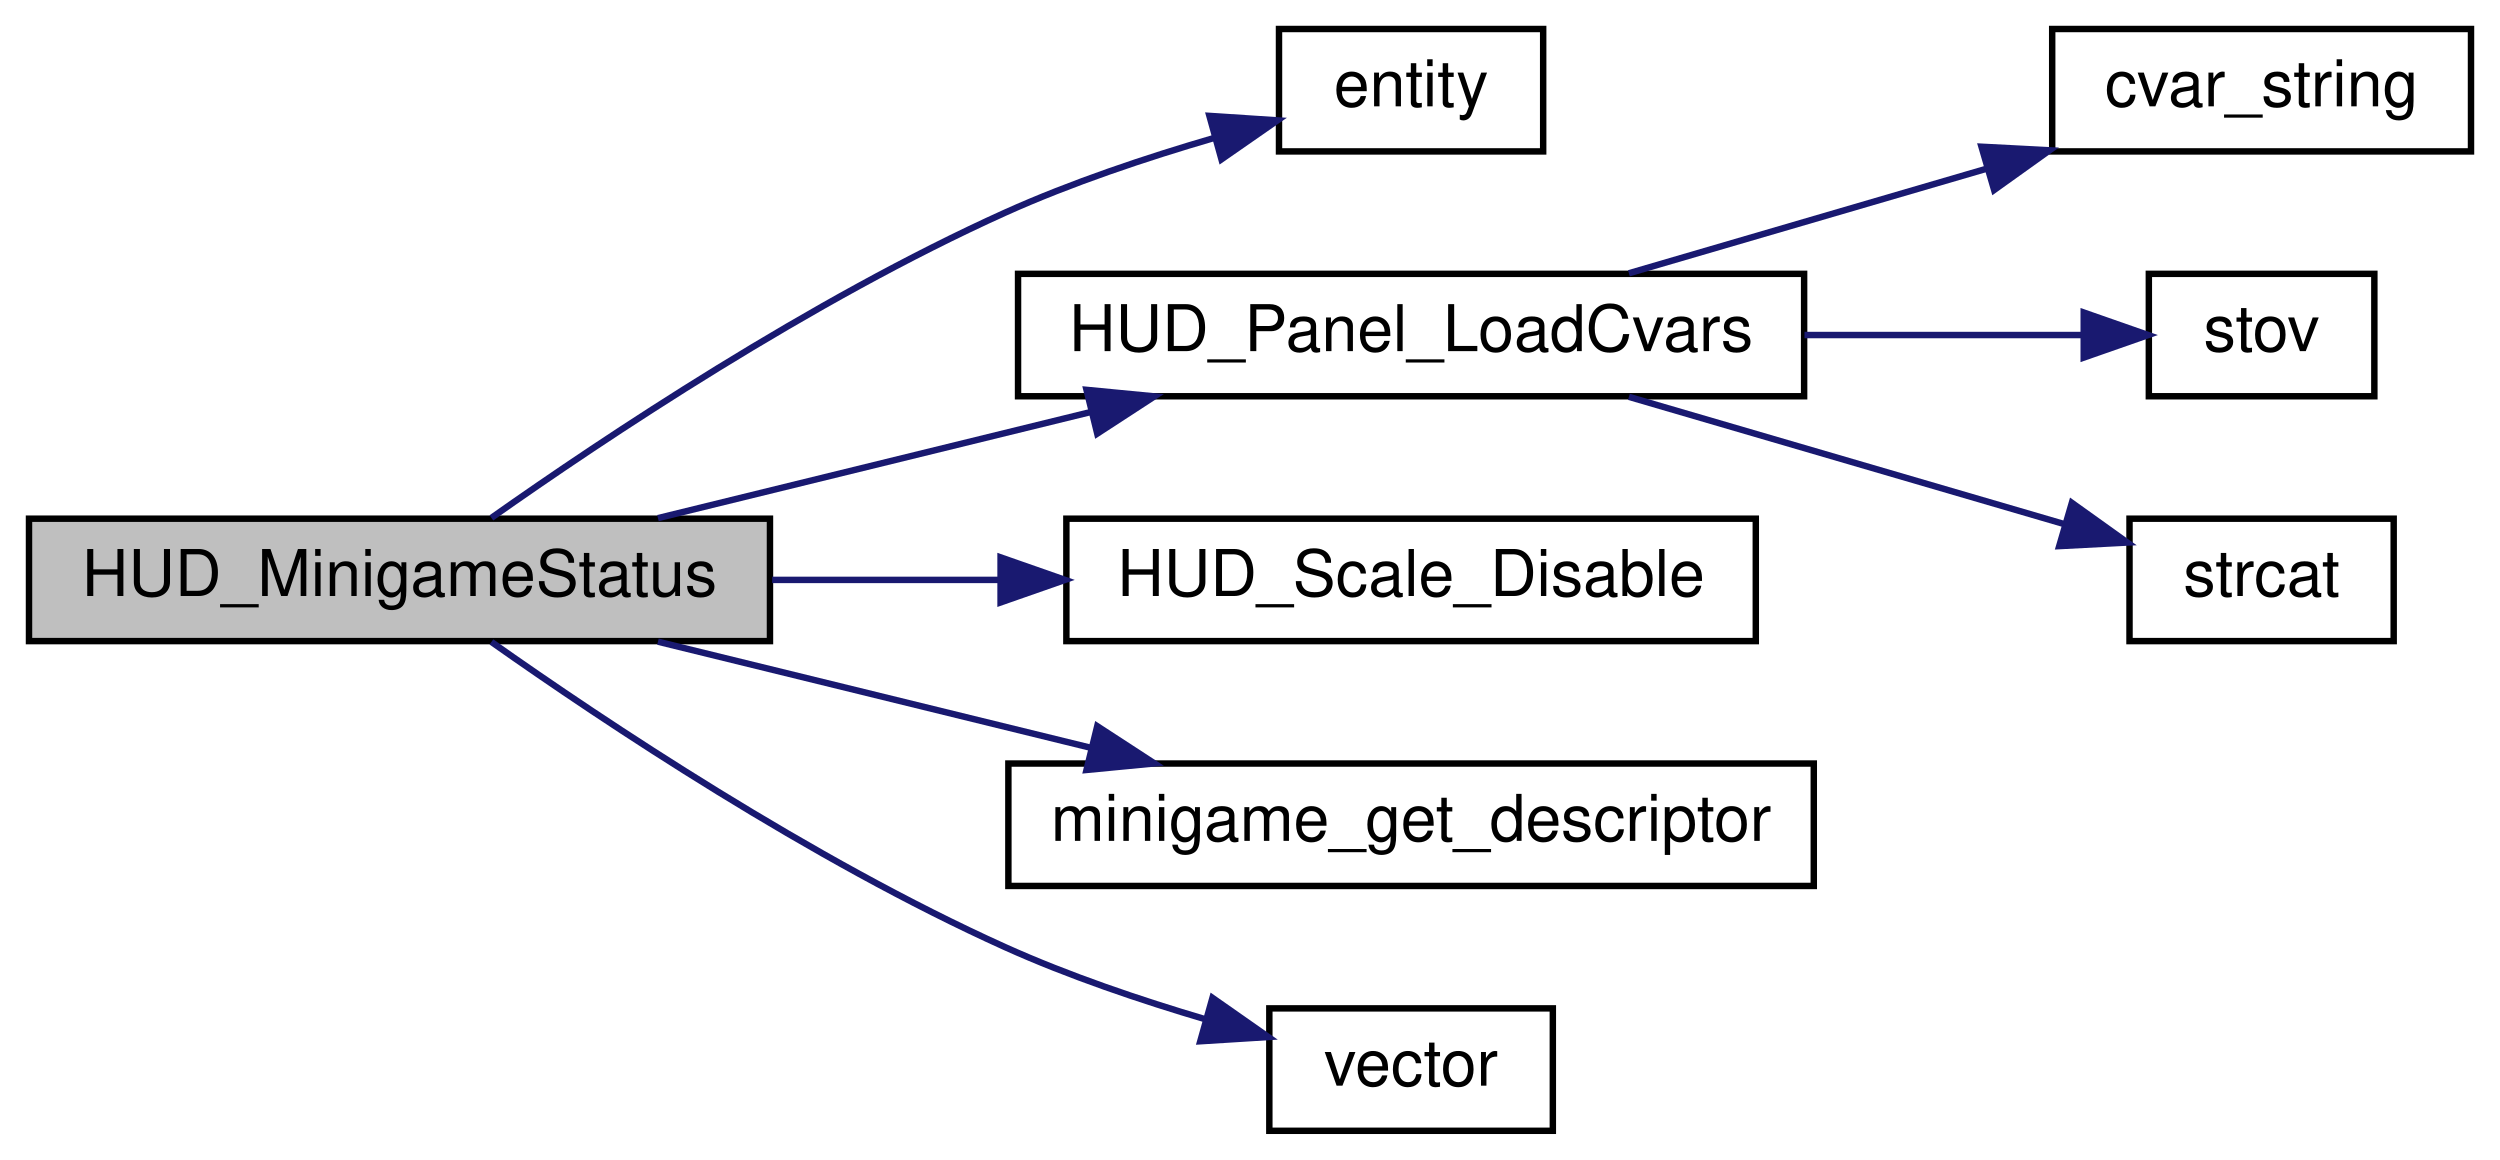
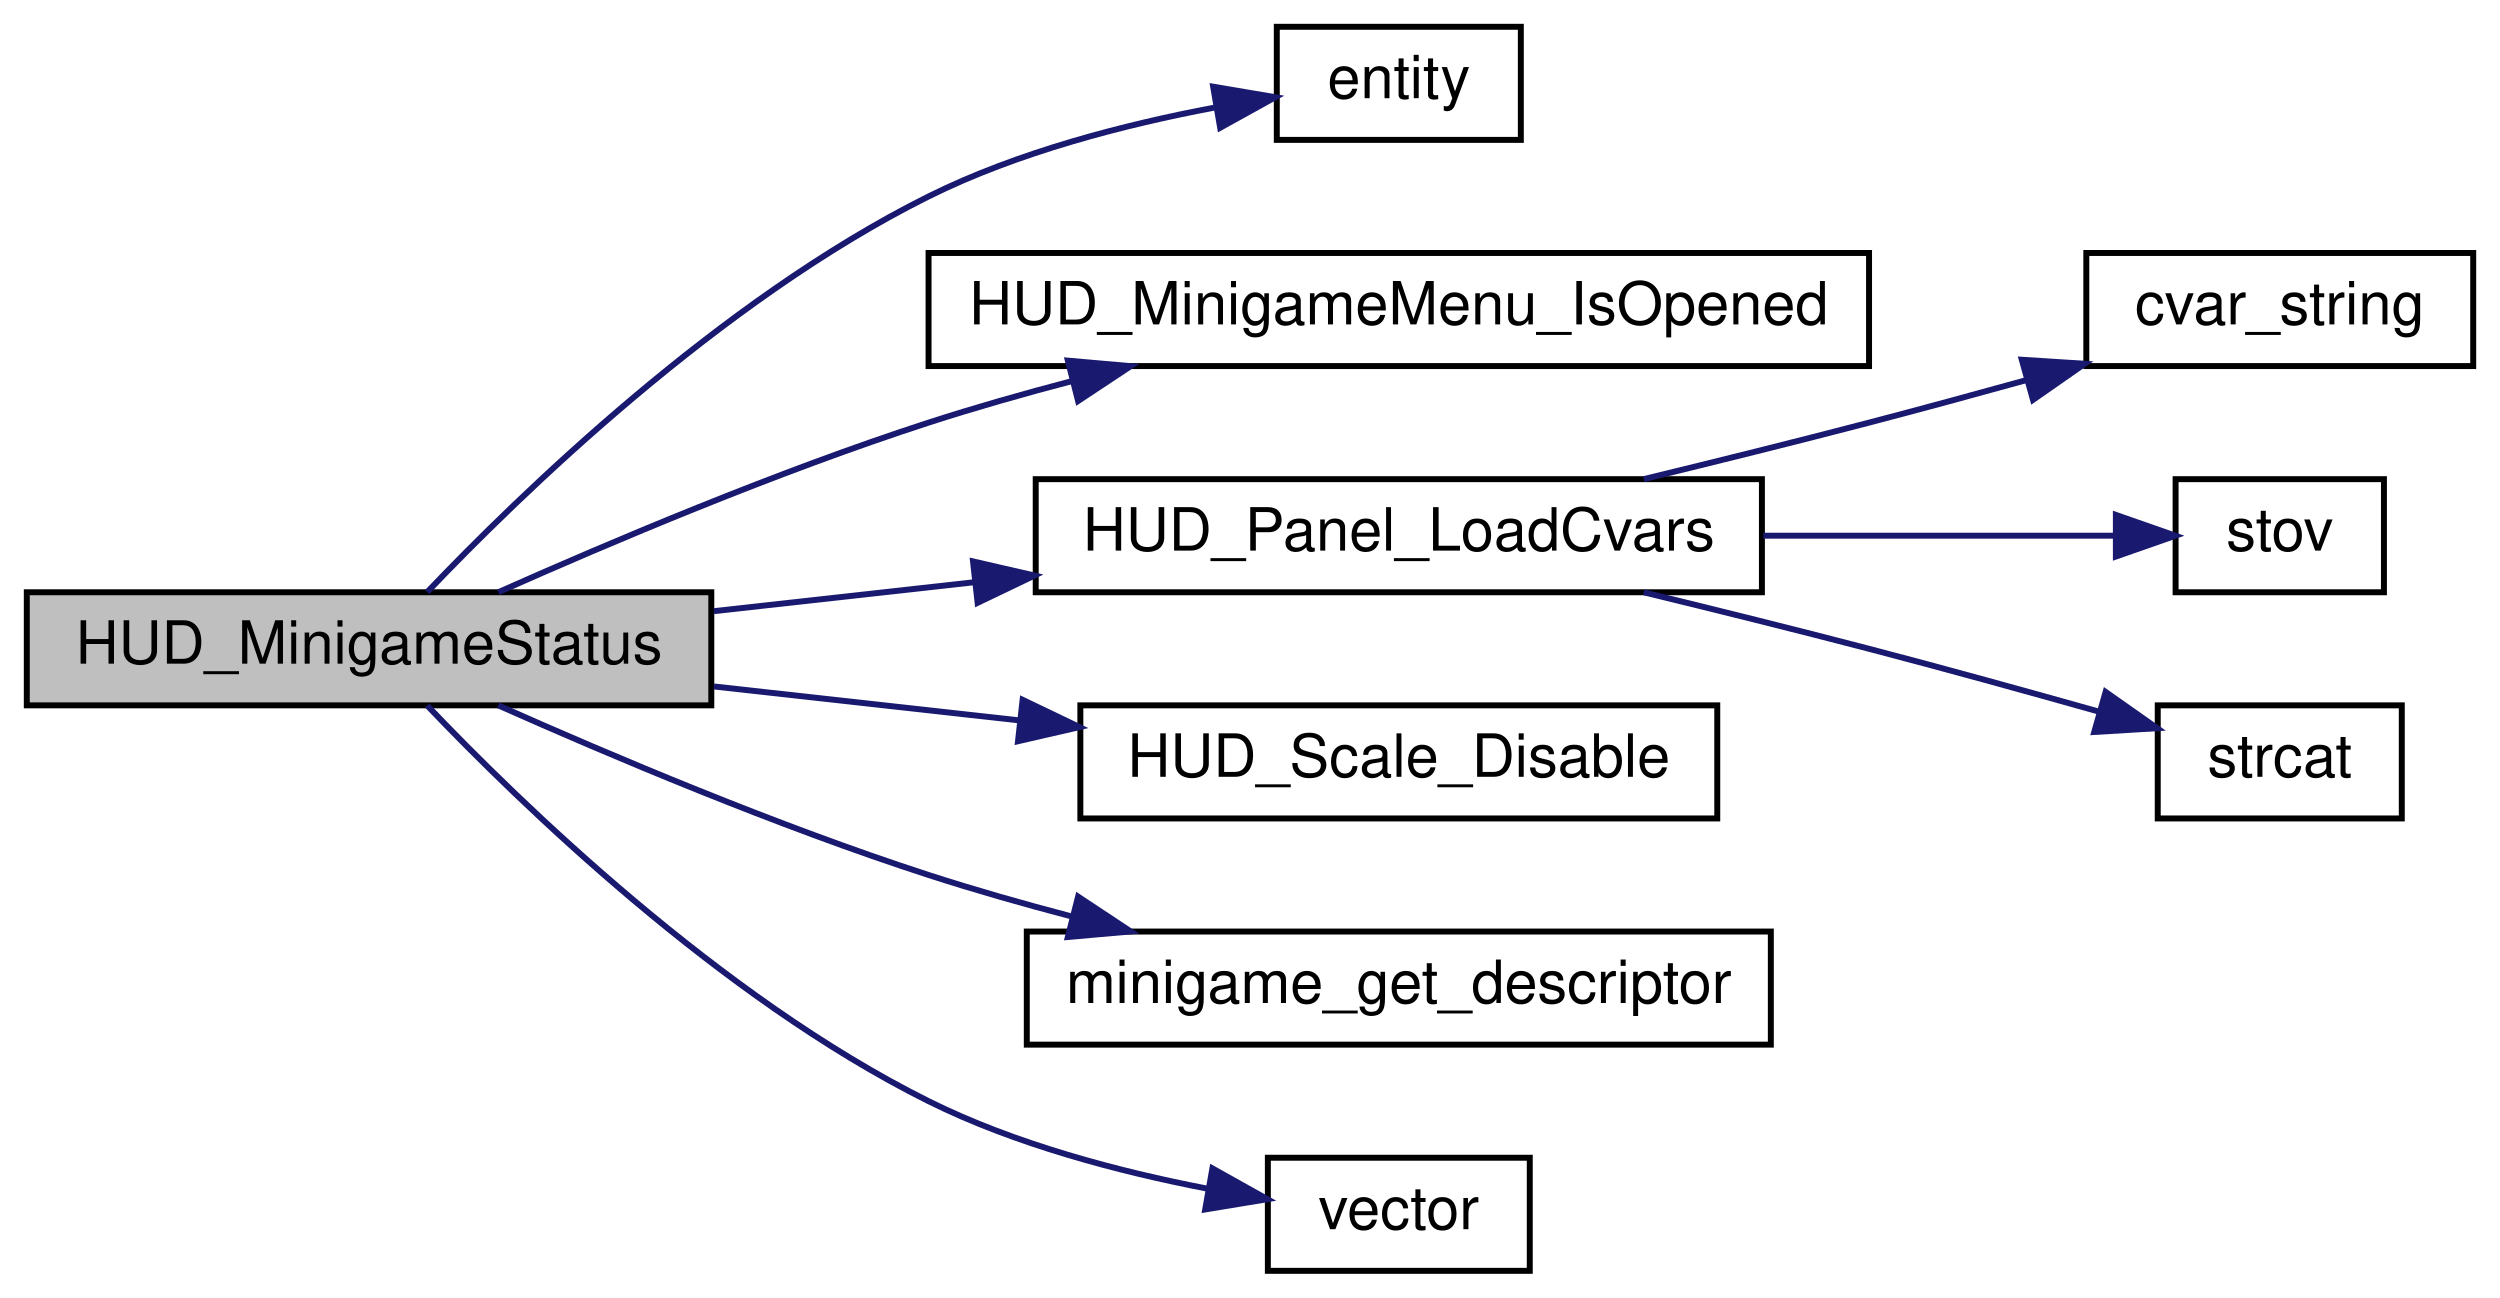
- <svg xmlns="http://www.w3.org/2000/svg" xmlns:xlink="http://www.w3.org/1999/xlink" width="388pt" height="180pt" viewBox="0.00 0.00 388.00 180.00">
-   <g id="graph0" class="graph" transform="scale(1 1) rotate(0) translate(4 176)">
+ <svg xmlns="http://www.w3.org/2000/svg" xmlns:xlink="http://www.w3.org/1999/xlink" width="420pt" height="218pt" viewBox="0.00 0.00 420.00 218.00">
+   <g id="graph0" class="graph" transform="scale(1 1) rotate(0) translate(4 214)">
    <g id="node1" class="node">
-       <polygon fill="#bfbfbf" stroke="black" points="0.5,-76.5 0.5,-95.5 115.5,-95.5 115.5,-76.5 0.5,-76.5" />
-       <text text-anchor="middle" x="58" y="-83.5" font-family="Helvetica,sans-Serif" font-size="10.00">HUD_MinigameStatus</text>
+       <polygon fill="#bfbfbf" stroke="black" points="0.5,-95.5 0.5,-114.5 115.5,-114.5 115.5,-95.5 0.5,-95.5" />
+       <text text-anchor="middle" x="58" y="-102.5" font-family="Helvetica,sans-Serif" font-size="10.00">HUD_MinigameStatus</text>
    </g>
    <g id="node2" class="node">
      <g id="a_node2">
        <a xlink:href="../../d4/d0c/csprogsdefs_8qc.html#acbb54a239d76062465dccbc6a6c6e464" target="_top" xlink:title="entity">
-           <polygon fill="none" stroke="black" points="194.5,-152.5 194.5,-171.5 235.5,-171.5 235.5,-152.5 194.5,-152.5" />
-           <text text-anchor="middle" x="215" y="-159.5" font-family="Helvetica,sans-Serif" font-size="10.00">entity</text>
+           <polygon fill="none" stroke="black" points="210.5,-190.5 210.5,-209.5 251.5,-209.5 251.5,-190.5 210.5,-190.5" />
+           <text text-anchor="middle" x="231" y="-197.5" font-family="Helvetica,sans-Serif" font-size="10.00">entity</text>
        </a>
      </g>
    </g>
    <g id="edge1" class="edge">
-       <path fill="none" stroke="midnightblue" d="M72.267,-95.629C89.793,-107.99 121.962,-129.456 152,-143 162.237,-147.616 173.91,-151.52 184.345,-154.565" />
-       <polygon fill="midnightblue" stroke="midnightblue" points="183.697,-158.017 194.269,-157.319 185.569,-151.272 183.697,-158.017" />
+       <path fill="none" stroke="midnightblue" d="M67.772,-114.539C83.203,-130.729 116.91,-163.525 152,-181 166.959,-188.449 185.015,-193.089 199.986,-195.916" />
+       <polygon fill="midnightblue" stroke="midnightblue" points="199.808,-199.436 210.254,-197.669 200.986,-192.536 199.808,-199.436" />
    </g>
    <g id="node3" class="node">
      <g id="a_node3">
-         <a xlink:href="../../d7/d15/hud_8qc.html#a4c101d8ec9a9f35a6a6cbbb05faa99e6" target="_top" xlink:title="HUD_Panel_LoadCvars">
-           <polygon fill="none" stroke="black" points="154,-114.5 154,-133.5 276,-133.5 276,-114.5 154,-114.5" />
-           <text text-anchor="middle" x="215" y="-121.5" font-family="Helvetica,sans-Serif" font-size="10.00">HUD_Panel_LoadCvars</text>
+         <a xlink:href="../../d5/d4a/cl__minigames__hud_8qc.html#ab1c5f554f29bac879163c40cc284d949" target="_top" xlink:title="HUD_MinigameMenu_IsOpened">
+           <polygon fill="none" stroke="black" points="152,-152.5 152,-171.5 310,-171.5 310,-152.5 152,-152.5" />
+           <text text-anchor="middle" x="231" y="-159.5" font-family="Helvetica,sans-Serif" font-size="10.00">HUD_MinigameMenu_IsOpened</text>
        </a>
      </g>
    </g>
    <g id="edge2" class="edge">
-       <path fill="none" stroke="midnightblue" d="M98.113,-95.589C118.475,-100.581 143.566,-106.732 165.189,-112.033" />
-       <polygon fill="midnightblue" stroke="midnightblue" points="164.622,-115.498 175.168,-114.48 166.289,-108.699 164.622,-115.498" />
+       <path fill="none" stroke="midnightblue" d="M79.722,-114.509C98.353,-122.806 126.614,-134.772 152,-143 159.729,-145.505 167.983,-147.855 176.122,-149.989" />
+       <polygon fill="midnightblue" stroke="midnightblue" points="175.396,-153.416 185.95,-152.483 177.118,-146.631 175.396,-153.416" />
+     </g>
+     <g id="node4" class="node">
+       <g id="a_node4">
+         <a xlink:href="../../d7/d15/hud_8qc.html#a4c101d8ec9a9f35a6a6cbbb05faa99e6" target="_top" xlink:title="HUD_Panel_LoadCvars">
+           <polygon fill="none" stroke="black" points="170,-114.5 170,-133.5 292,-133.5 292,-114.5 170,-114.5" />
+           <text text-anchor="middle" x="231" y="-121.5" font-family="Helvetica,sans-Serif" font-size="10.00">HUD_Panel_LoadCvars</text>
+         </a>
+       </g>
+     </g>
+     <g id="edge3" class="edge">
+       <path fill="none" stroke="midnightblue" d="M115.941,-111.327C129.992,-112.888 145.206,-114.578 159.804,-116.2" />
+       <polygon fill="midnightblue" stroke="midnightblue" points="159.465,-119.684 169.791,-117.31 160.238,-112.727 159.465,-119.684" />
+     </g>
+     <g id="node8" class="node">
+       <g id="a_node8">
+         <a xlink:href="../../dc/d98/client_2miscfunctions_8qc.html#af50992ec9f2e9611b555b1986b1d0c13" target="_top" xlink:title="HUD_Scale_Disable">
+           <polygon fill="none" stroke="black" points="177.5,-76.5 177.5,-95.5 284.5,-95.5 284.5,-76.5 177.5,-76.5" />
+           <text text-anchor="middle" x="231" y="-83.5" font-family="Helvetica,sans-Serif" font-size="10.00">HUD_Scale_Disable</text>
+         </a>
+       </g>
+     </g>
+     <g id="edge7" class="edge">
+       <path fill="none" stroke="midnightblue" d="M115.941,-98.673C132.354,-96.85 150.354,-94.85 167.106,-92.988" />
+       <polygon fill="midnightblue" stroke="midnightblue" points="167.798,-96.433 177.35,-91.85 167.025,-89.476 167.798,-96.433" />
+     </g>
+     <g id="node9" class="node">
+       <g id="a_node9">
+         <a xlink:href="../../d3/dbf/minigames_8qc.html#abb2f72c4f1307f3e774ad15b4235abb2" target="_top" xlink:title="minigame_get_descriptor">
+           <polygon fill="none" stroke="black" points="168.5,-38.5 168.5,-57.5 293.5,-57.5 293.5,-38.5 168.5,-38.5" />
+           <text text-anchor="middle" x="231" y="-45.5" font-family="Helvetica,sans-Serif" font-size="10.00">minigame_get_descriptor</text>
+         </a>
+       </g>
+     </g>
+     <g id="edge8" class="edge">
+       <path fill="none" stroke="midnightblue" d="M79.722,-95.491C98.353,-87.194 126.614,-75.228 152,-67 159.729,-64.495 167.983,-62.145 176.122,-60.011" />
+       <polygon fill="midnightblue" stroke="midnightblue" points="177.118,-63.369 185.95,-57.517 175.396,-56.584 177.118,-63.369" />
+     </g>
+     <g id="node10" class="node">
+       <g id="a_node10">
+         <a xlink:href="../../d4/d0c/csprogsdefs_8qc.html#a4f0b78b1785821ba47129edb68e70f9e" target="_top" xlink:title="vector">
+           <polygon fill="none" stroke="black" points="209,-0.5 209,-19.5 253,-19.5 253,-0.5 209,-0.5" />
+           <text text-anchor="middle" x="231" y="-7.5" font-family="Helvetica,sans-Serif" font-size="10.00">vector</text>
+         </a>
+       </g>
+     </g>
+     <g id="edge9" class="edge">
+       <path fill="none" stroke="midnightblue" d="M67.772,-95.461C83.203,-79.271 116.91,-46.475 152,-29 166.557,-21.751 184.048,-17.163 198.774,-14.316" />
+       <polygon fill="midnightblue" stroke="midnightblue" points="199.681,-17.71 208.927,-12.537 198.473,-10.815 199.681,-17.71" />
+     </g>
+     <g id="node5" class="node">
+       <g id="a_node5">
+         <a xlink:href="../../d8/de2/menudefs_8qc.html#a6f8c7ef6ee4a4d851aaa5fd1789eab9a" target="_top" xlink:title="cvar_string">
+           <polygon fill="none" stroke="black" points="346.5,-152.5 346.5,-171.5 411.5,-171.5 411.5,-152.5 346.5,-152.5" />
+           <text text-anchor="middle" x="379" y="-159.5" font-family="Helvetica,sans-Serif" font-size="10.00">cvar_string</text>
+         </a>
+       </g>
+     </g>
+     <g id="edge4" class="edge">
+       <path fill="none" stroke="midnightblue" d="M272.146,-133.507C284.326,-136.464 297.729,-139.792 310,-143 318.616,-145.253 327.819,-147.757 336.582,-150.189" />
+       <polygon fill="midnightblue" stroke="midnightblue" points="335.66,-153.565 346.233,-152.886 337.544,-146.824 335.66,-153.565" />
+     </g>
+     <g id="node6" class="node">
+       <g id="a_node6">
+         <a xlink:href="../../d8/de2/menudefs_8qc.html#a65fcee980f5a018b481188a84ead405f" target="_top" xlink:title="stov">
+           <polygon fill="none" stroke="black" points="361.5,-114.5 361.5,-133.5 396.5,-133.5 396.5,-114.5 361.5,-114.5" />
+           <text text-anchor="middle" x="379" y="-121.5" font-family="Helvetica,sans-Serif" font-size="10.00">stov</text>
+         </a>
+       </g>
+     </g>
+     <g id="edge5" class="edge">
+       <path fill="none" stroke="midnightblue" d="M292.227,-124C312.846,-124 334.868,-124 351.435,-124" />
+       <polygon fill="midnightblue" stroke="midnightblue" points="351.465,-127.5 361.465,-124 351.465,-120.5 351.465,-127.5" />
    </g>
    <g id="node7" class="node">
      <g id="a_node7">
-         <a xlink:href="../../dc/d98/client_2miscfunctions_8qc.html#af50992ec9f2e9611b555b1986b1d0c13" target="_top" xlink:title="HUD_Scale_Disable">
-           <polygon fill="none" stroke="black" points="161.5,-76.5 161.5,-95.5 268.5,-95.5 268.5,-76.5 161.5,-76.5" />
-           <text text-anchor="middle" x="215" y="-83.5" font-family="Helvetica,sans-Serif" font-size="10.00">HUD_Scale_Disable</text>
+         <a xlink:href="../../d8/de2/menudefs_8qc.html#ad76dc2b2895cd23f21e008f12a686158" target="_top" xlink:title="strcat">
+           <polygon fill="none" stroke="black" points="358.5,-76.5 358.5,-95.5 399.5,-95.5 399.5,-76.5 358.5,-76.5" />
+           <text text-anchor="middle" x="379" y="-83.5" font-family="Helvetica,sans-Serif" font-size="10.00">strcat</text>
        </a>
      </g>
    </g>
    <g id="edge6" class="edge">
-       <path fill="none" stroke="midnightblue" d="M115.836,-86C127.33,-86 139.478,-86 151.165,-86" />
-       <polygon fill="midnightblue" stroke="midnightblue" points="151.288,-89.5 161.288,-86 151.287,-82.5 151.288,-89.5" />
-     </g>
-     <g id="node8" class="node">
-       <g id="a_node8">
-         <a xlink:href="../../d3/dbf/minigames_8qc.html#abb2f72c4f1307f3e774ad15b4235abb2" target="_top" xlink:title="minigame_get_descriptor">
-           <polygon fill="none" stroke="black" points="152.5,-38.5 152.5,-57.5 277.5,-57.5 277.5,-38.5 152.5,-38.5" />
-           <text text-anchor="middle" x="215" y="-45.5" font-family="Helvetica,sans-Serif" font-size="10.00">minigame_get_descriptor</text>
-         </a>
-       </g>
-     </g>
-     <g id="edge7" class="edge">
-       <path fill="none" stroke="midnightblue" d="M98.113,-76.411C118.475,-71.419 143.566,-65.268 165.189,-59.967" />
-       <polygon fill="midnightblue" stroke="midnightblue" points="166.289,-63.301 175.168,-57.52 164.622,-56.502 166.289,-63.301" />
-     </g>
-     <g id="node9" class="node">
-       <g id="a_node9">
-         <a xlink:href="../../d4/d0c/csprogsdefs_8qc.html#a4f0b78b1785821ba47129edb68e70f9e" target="_top" xlink:title="vector">
-           <polygon fill="none" stroke="black" points="193,-0.5 193,-19.5 237,-19.5 237,-0.5 193,-0.5" />
-           <text text-anchor="middle" x="215" y="-7.5" font-family="Helvetica,sans-Serif" font-size="10.00">vector</text>
-         </a>
-       </g>
-     </g>
-     <g id="edge8" class="edge">
-       <path fill="none" stroke="midnightblue" d="M72.267,-76.371C89.793,-64.01 121.962,-42.544 152,-29 161.852,-24.558 173.034,-20.775 183.163,-17.782" />
-       <polygon fill="midnightblue" stroke="midnightblue" points="184.173,-21.134 192.852,-15.057 182.278,-14.395 184.173,-21.134" />
-     </g>
-     <g id="node4" class="node">
-       <g id="a_node4">
-         <a xlink:href="../../d8/de2/menudefs_8qc.html#a6f8c7ef6ee4a4d851aaa5fd1789eab9a" target="_top" xlink:title="cvar_string">
-           <polygon fill="none" stroke="black" points="314.5,-152.5 314.5,-171.5 379.5,-171.5 379.5,-152.5 314.5,-152.5" />
-           <text text-anchor="middle" x="347" y="-159.5" font-family="Helvetica,sans-Serif" font-size="10.00">cvar_string</text>
-         </a>
-       </g>
-     </g>
-     <g id="edge3" class="edge">
-       <path fill="none" stroke="midnightblue" d="M248.804,-133.589C265.686,-138.524 286.444,-144.591 304.436,-149.851" />
-       <polygon fill="midnightblue" stroke="midnightblue" points="303.524,-153.23 314.105,-152.677 305.488,-146.512 303.524,-153.23" />
-     </g>
-     <g id="node5" class="node">
-       <g id="a_node5">
-         <a xlink:href="../../d8/de2/menudefs_8qc.html#a65fcee980f5a018b481188a84ead405f" target="_top" xlink:title="stov">
-           <polygon fill="none" stroke="black" points="329.5,-114.5 329.5,-133.5 364.5,-133.5 364.5,-114.5 329.5,-114.5" />
-           <text text-anchor="middle" x="347" y="-121.5" font-family="Helvetica,sans-Serif" font-size="10.00">stov</text>
-         </a>
-       </g>
-     </g>
-     <g id="edge4" class="edge">
-       <path fill="none" stroke="midnightblue" d="M276.053,-124C291.181,-124 306.668,-124 319.212,-124" />
-       <polygon fill="midnightblue" stroke="midnightblue" points="319.394,-127.5 329.394,-124 319.394,-120.5 319.394,-127.5" />
-     </g>
-     <g id="node6" class="node">
-       <g id="a_node6">
-         <a xlink:href="../../d8/de2/menudefs_8qc.html#ad76dc2b2895cd23f21e008f12a686158" target="_top" xlink:title="strcat">
-           <polygon fill="none" stroke="black" points="326.5,-76.5 326.5,-95.5 367.5,-95.5 367.5,-76.5 326.5,-76.5" />
-           <text text-anchor="middle" x="347" y="-83.5" font-family="Helvetica,sans-Serif" font-size="10.00">strcat</text>
-         </a>
-       </g>
-     </g>
-     <g id="edge5" class="edge">
-       <path fill="none" stroke="midnightblue" d="M248.804,-114.411C269.558,-108.345 296.168,-100.566 316.297,-94.682" />
-       <polygon fill="midnightblue" stroke="midnightblue" points="317.551,-97.962 326.167,-91.797 315.587,-91.243 317.551,-97.962" />
+       <path fill="none" stroke="midnightblue" d="M272.146,-114.493C284.326,-111.536 297.729,-108.208 310,-105 322.658,-101.691 336.581,-97.838 348.515,-94.471" />
+       <polygon fill="midnightblue" stroke="midnightblue" points="349.744,-97.76 358.408,-91.662 347.832,-91.026 349.744,-97.76" />
    </g>
  </g>
</svg>
